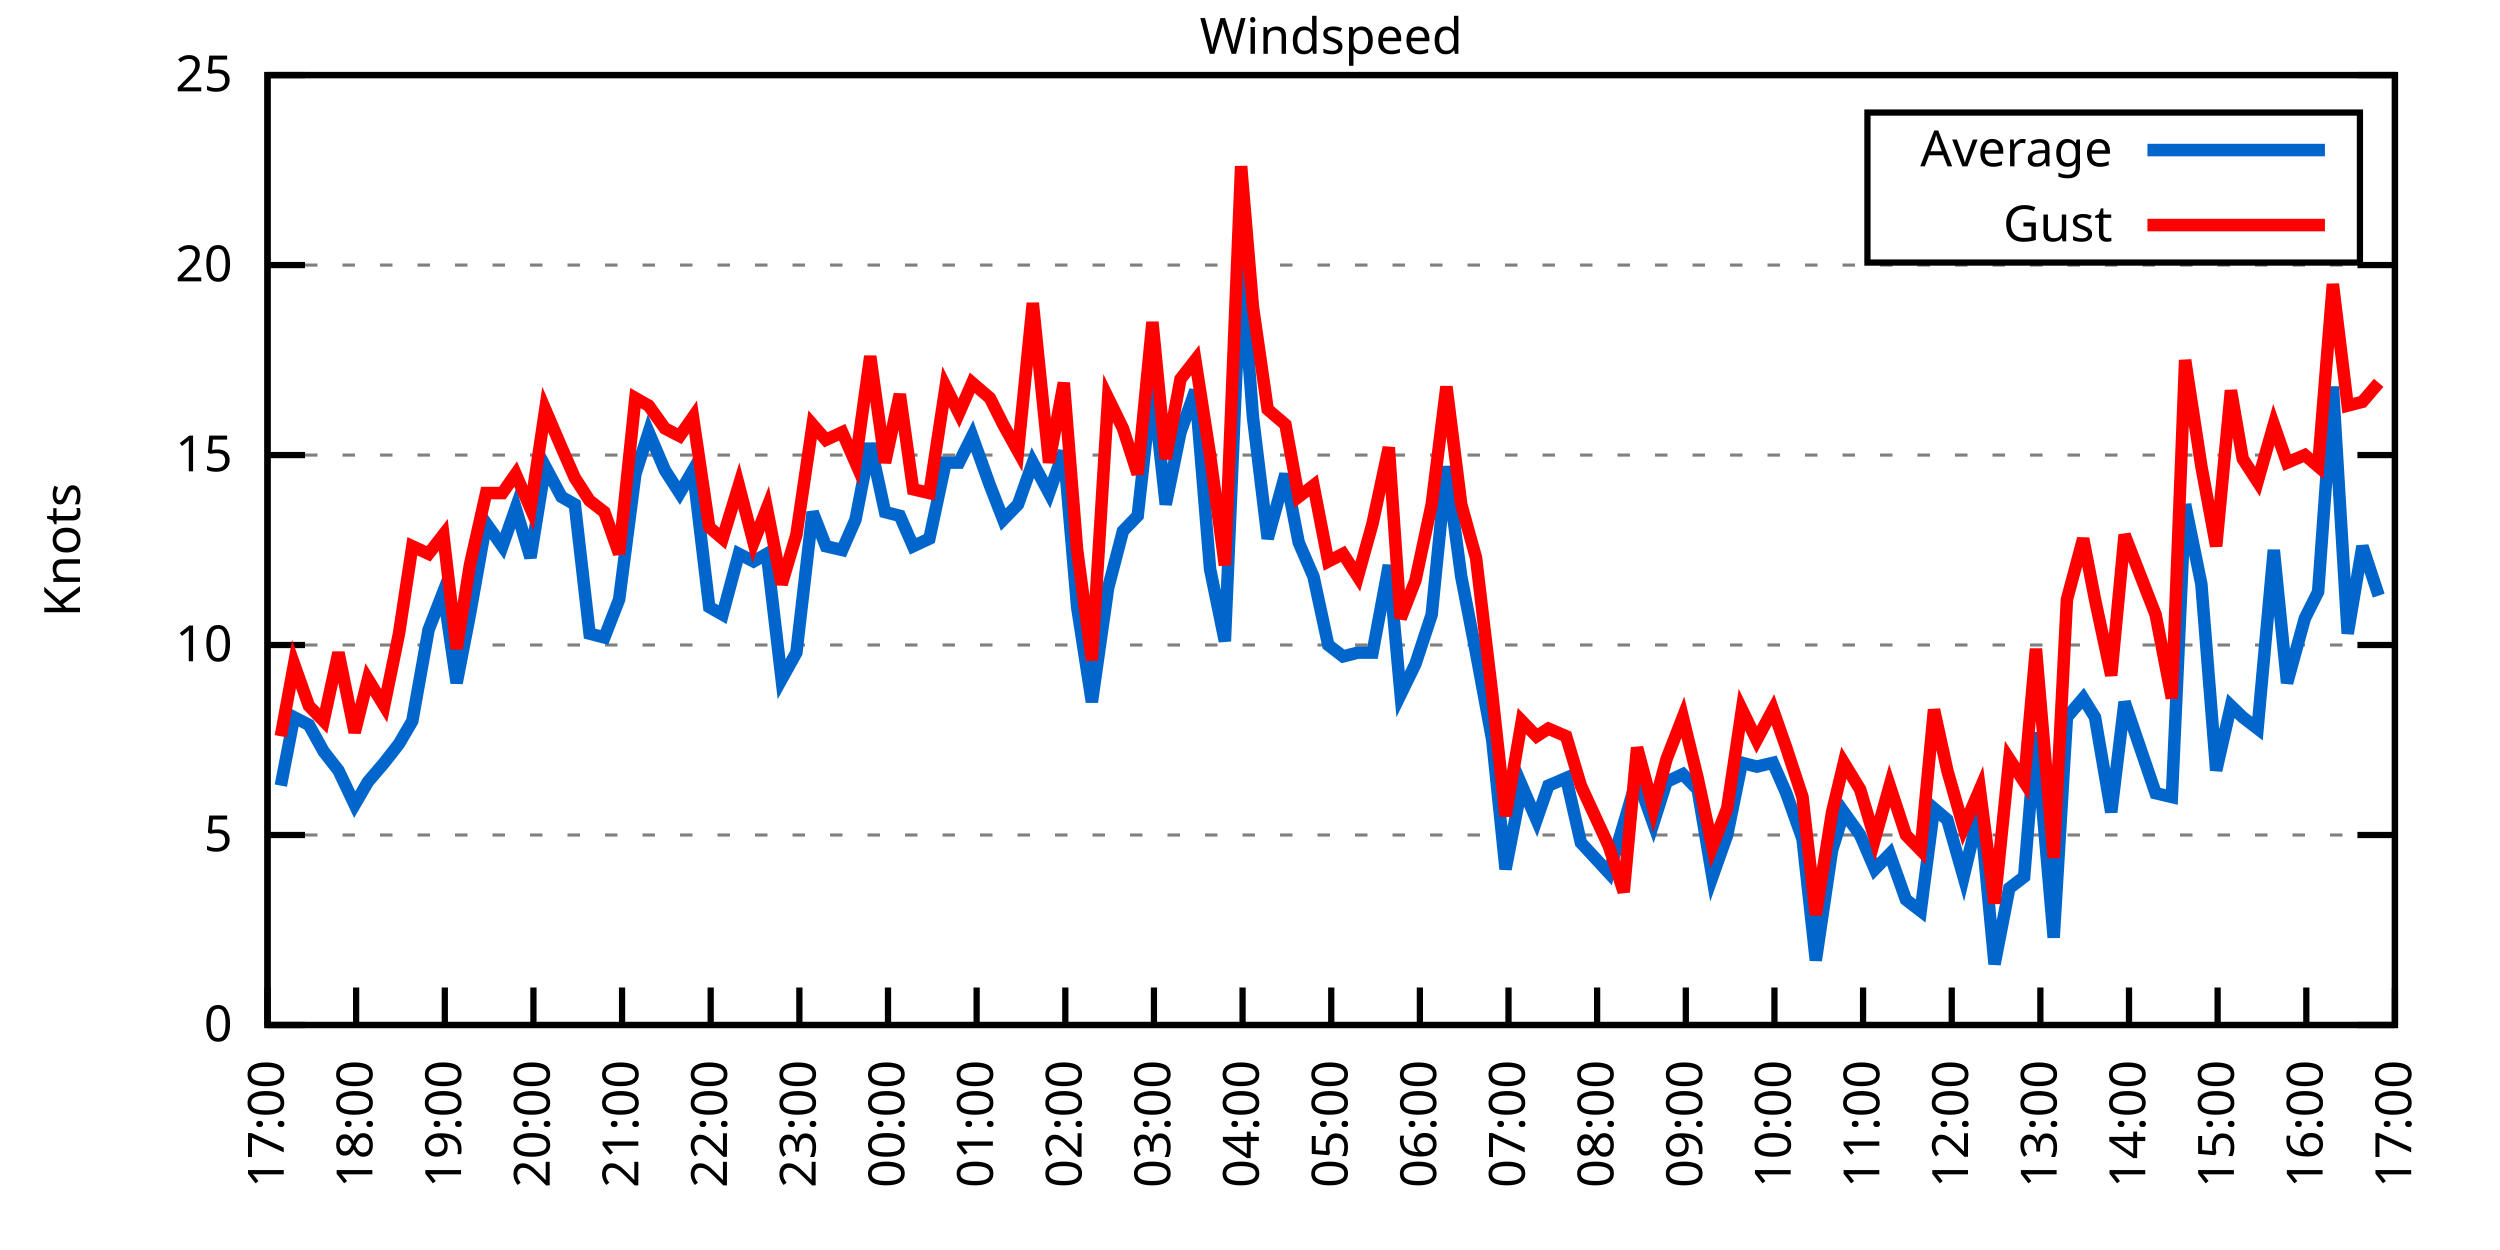
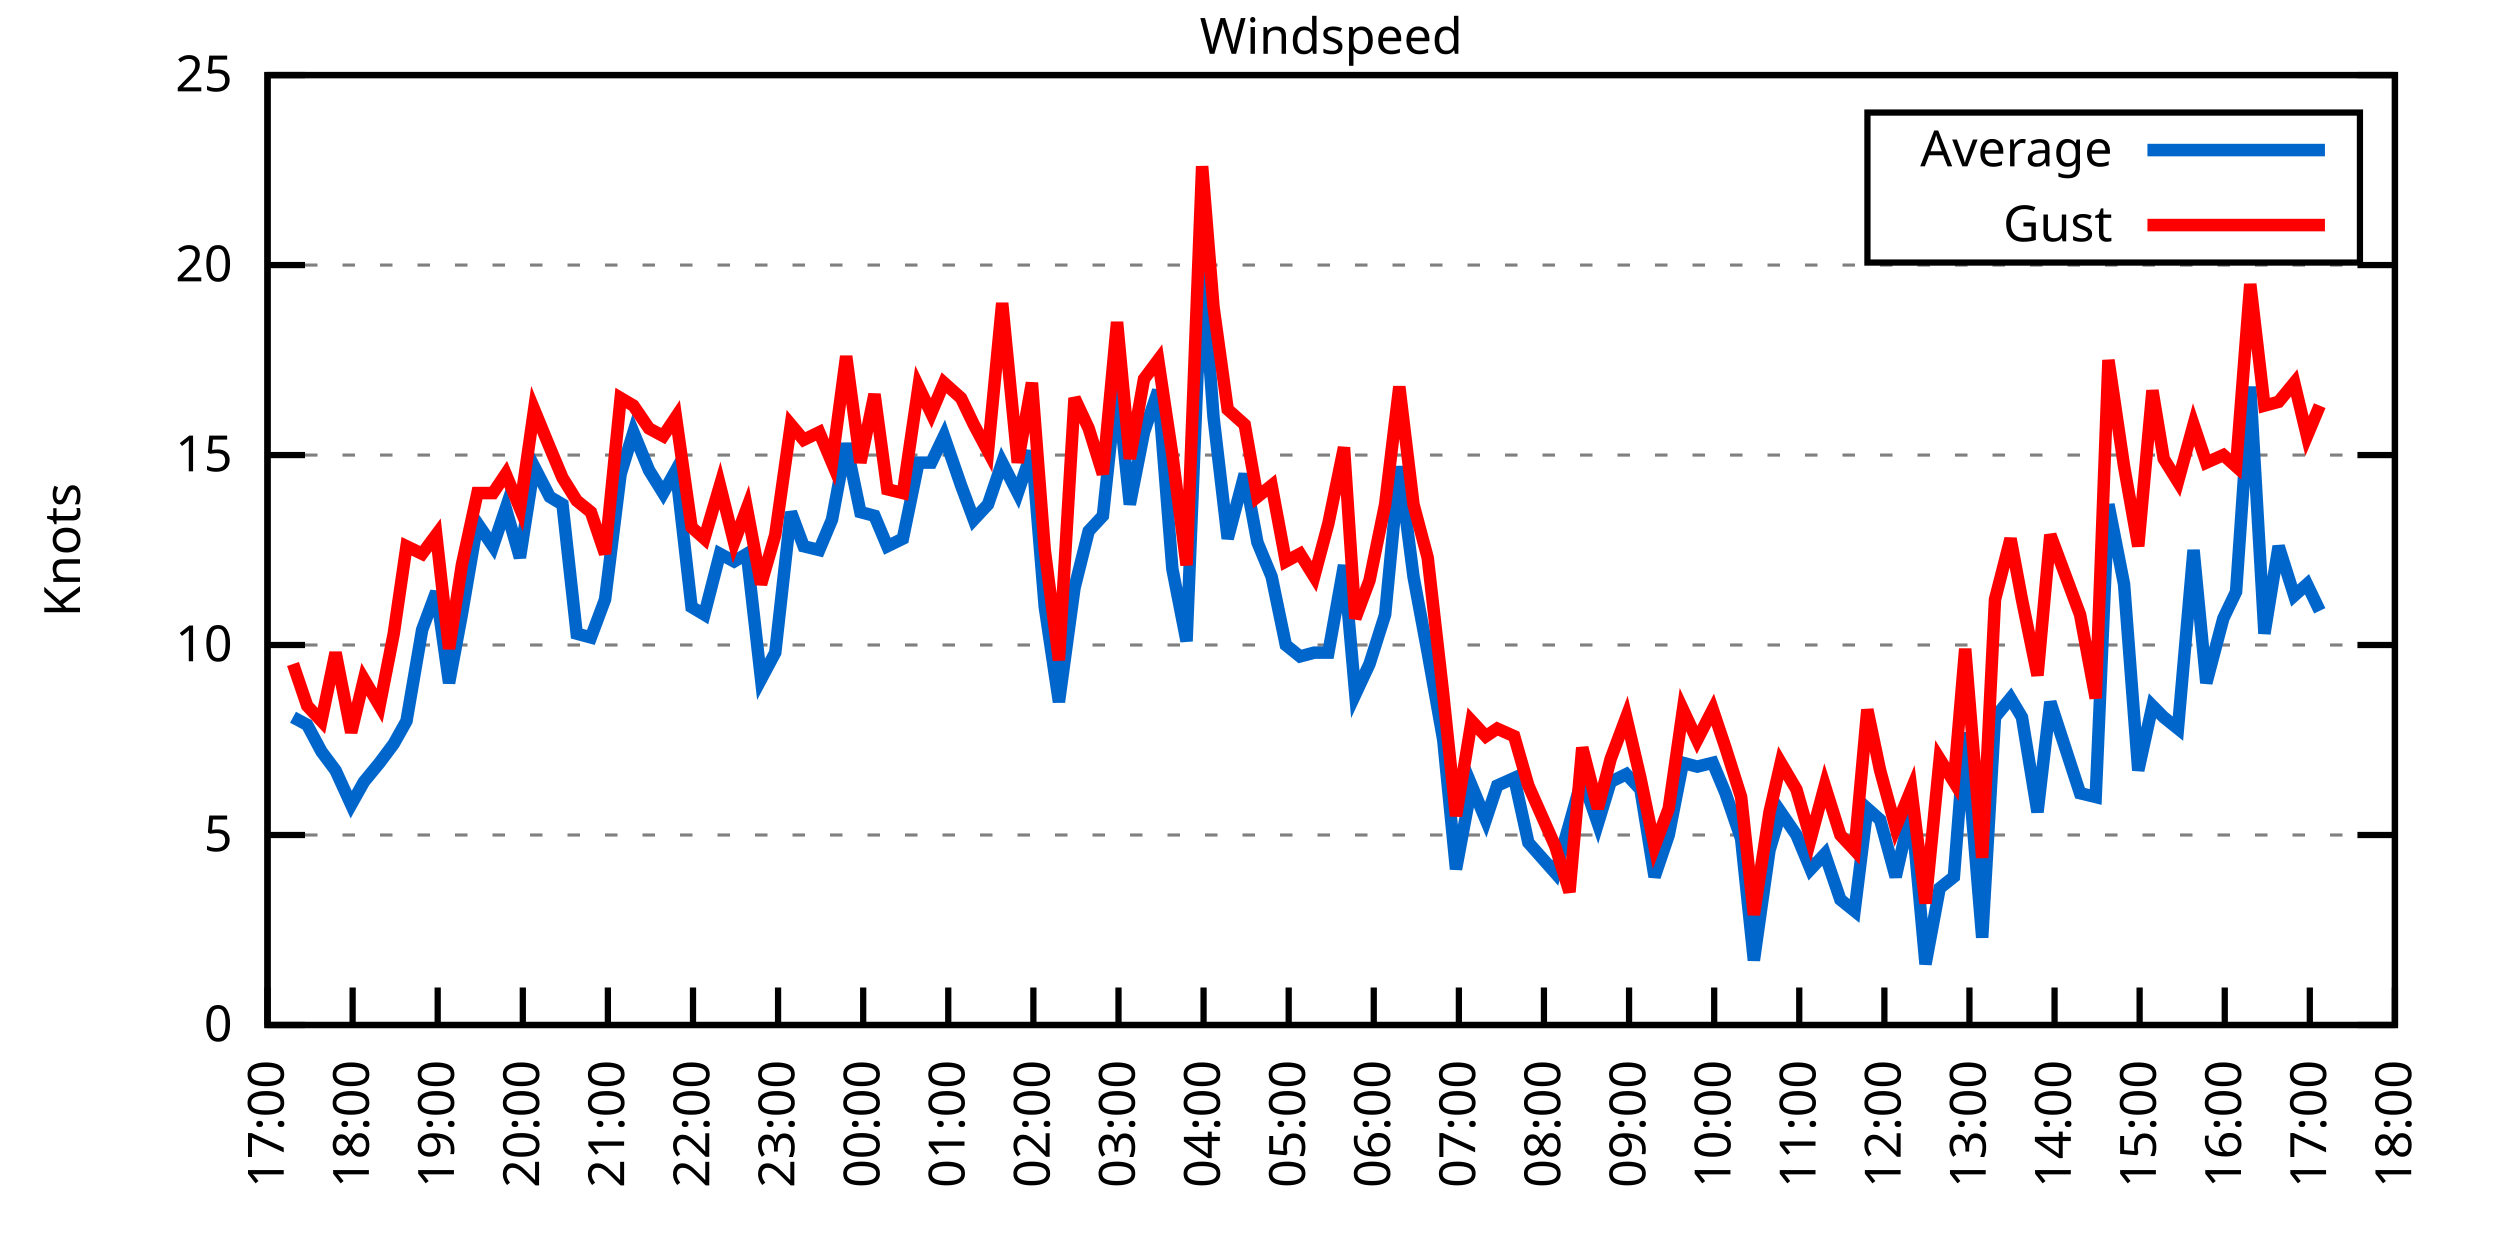
<svg xmlns="http://www.w3.org/2000/svg" xmlns:xlink="http://www.w3.org/1999/xlink" width="400" height="200" viewBox="0 0 400 200">
  <g id="gnuplot_canvas">
    <rect x="0" y="0" width="400" height="200" fill="none" />
    <defs>
      <circle id="gpDot" r="0.5" stroke-width="0.5" stroke="currentColor" />
      <path id="gpPt0" stroke-width="0.333" stroke="currentColor" d="M-1,0 h2 M0,-1 v2" />
      <path id="gpPt1" stroke-width="0.333" stroke="currentColor" d="M-1,-1 L1,1 M1,-1 L-1,1" />
      <path id="gpPt2" stroke-width="0.333" stroke="currentColor" d="M-1,0 L1,0 M0,-1 L0,1 M-1,-1 L1,1 M-1,1 L1,-1" />
      <rect id="gpPt3" stroke-width="0.333" stroke="currentColor" x="-1" y="-1" width="2" height="2" />
      <rect id="gpPt4" stroke-width="0.333" stroke="currentColor" fill="currentColor" x="-1" y="-1" width="2" height="2" />
      <circle id="gpPt5" stroke-width="0.333" stroke="currentColor" cx="0" cy="0" r="1" />
      <use xlink:href="#gpPt5" id="gpPt6" fill="currentColor" stroke="none" />
      <path id="gpPt7" stroke-width="0.333" stroke="currentColor" d="M0,-1.33 L-1.33,0.67 L1.33,0.67 z" />
      <use xlink:href="#gpPt7" id="gpPt8" fill="currentColor" stroke="none" />
      <use xlink:href="#gpPt7" id="gpPt9" stroke="currentColor" transform="rotate(180)" />
      <use xlink:href="#gpPt9" id="gpPt10" fill="currentColor" stroke="none" />
      <use xlink:href="#gpPt3" id="gpPt11" stroke="currentColor" transform="rotate(45)" />
      <use xlink:href="#gpPt11" id="gpPt12" fill="currentColor" stroke="none" />
      <path id="gpPt13" stroke-width="0.333" stroke="currentColor" d="M0,1.330 L1.265,0.411 L0.782,-1.067 L-0.782,-1.076 L-1.265,0.411 z" />
      <use xlink:href="#gpPt13" id="gpPt14" fill="currentColor" stroke="none" />
      <filter id="textbox" filterUnits="objectBoundingBox" x="0" y="0" height="1" width="1">
        <feFlood flood-color="white" flood-opacity="1" result="bgnd" />
        <feComposite in="SourceGraphic" in2="bgnd" operator="atop" />
      </filter>
      <filter id="greybox" filterUnits="objectBoundingBox" x="0" y="0" height="1" width="1">
        <feFlood flood-color="lightgrey" flood-opacity="1" result="grey" />
        <feComposite in="SourceGraphic" in2="grey" operator="atop" />
      </filter>
    </defs>
    <g fill="none" color="white" stroke="currentColor" stroke-width="1.00" stroke-linecap="butt" stroke-linejoin="miter">
</g>
    <g fill="none" color="black" stroke="currentColor" stroke-width="1.00" stroke-linecap="butt" stroke-linejoin="miter">
      <g stroke="none" shape-rendering="crispEdges">
        <polygon fill="rgb(255, 255, 255)" points="42.80,164.00 383.18,164.00 383.18,12.02 42.80,12.02 " />
      </g>
    </g>
    <g fill="none" color="black" stroke="currentColor" stroke-width="1.00" stroke-linecap="butt" stroke-linejoin="miter">
</g>
    <g fill="none" color="black" stroke="black" stroke-width="0.50" stroke-linecap="butt" stroke-linejoin="miter">
</g>
    <g fill="none" color="gray" stroke="currentColor" stroke-width="0.50" stroke-linecap="butt" stroke-linejoin="miter">
      <path stroke="gray" stroke-dasharray="2,4" class="gridline" d="M42.80,164.00 L383.19,164.00  " />
    </g>
    <g fill="none" color="gray" stroke="gray" stroke-width="1.00" stroke-linecap="butt" stroke-linejoin="miter">
</g>
    <g fill="none" color="black" stroke="currentColor" stroke-width="1.00" stroke-linecap="butt" stroke-linejoin="miter">
      <path stroke="black" d="M42.80,164.00 L48.80,164.00 M383.19,164.00 L377.19,164.00  " />
      <g transform="translate(37.20,166.60)" stroke="none" fill="black" font-family="Sans" font-size="8.00" text-anchor="end">
        <text>
          <tspan font-family="Sans"> 0</tspan>
        </text>
      </g>
    </g>
    <g fill="none" color="black" stroke="currentColor" stroke-width="1.00" stroke-linecap="butt" stroke-linejoin="miter">
</g>
    <g fill="none" color="black" stroke="black" stroke-width="0.50" stroke-linecap="butt" stroke-linejoin="miter">
</g>
    <g fill="none" color="gray" stroke="currentColor" stroke-width="0.50" stroke-linecap="butt" stroke-linejoin="miter">
      <path stroke="gray" stroke-dasharray="2,4" class="gridline" d="M42.80,133.60 L383.19,133.60  " />
    </g>
    <g fill="none" color="gray" stroke="gray" stroke-width="1.00" stroke-linecap="butt" stroke-linejoin="miter">
</g>
    <g fill="none" color="black" stroke="currentColor" stroke-width="1.00" stroke-linecap="butt" stroke-linejoin="miter">
      <path stroke="black" d="M42.80,133.60 L48.80,133.60 M383.19,133.60 L377.19,133.60  " />
      <g transform="translate(37.20,136.20)" stroke="none" fill="black" font-family="Sans" font-size="8.00" text-anchor="end">
        <text>
          <tspan font-family="Sans"> 5</tspan>
        </text>
      </g>
    </g>
    <g fill="none" color="black" stroke="currentColor" stroke-width="1.00" stroke-linecap="butt" stroke-linejoin="miter">
</g>
    <g fill="none" color="black" stroke="black" stroke-width="0.50" stroke-linecap="butt" stroke-linejoin="miter">
</g>
    <g fill="none" color="gray" stroke="currentColor" stroke-width="0.50" stroke-linecap="butt" stroke-linejoin="miter">
      <path stroke="gray" stroke-dasharray="2,4" class="gridline" d="M42.80,103.20 L383.19,103.20  " />
    </g>
    <g fill="none" color="gray" stroke="gray" stroke-width="1.00" stroke-linecap="butt" stroke-linejoin="miter">
</g>
    <g fill="none" color="black" stroke="currentColor" stroke-width="1.00" stroke-linecap="butt" stroke-linejoin="miter">
      <path stroke="black" d="M42.80,103.20 L48.80,103.20 M383.19,103.20 L377.19,103.20  " />
      <g transform="translate(37.20,105.80)" stroke="none" fill="black" font-family="Sans" font-size="8.00" text-anchor="end">
        <text>
          <tspan font-family="Sans"> 10</tspan>
        </text>
      </g>
    </g>
    <g fill="none" color="black" stroke="currentColor" stroke-width="1.00" stroke-linecap="butt" stroke-linejoin="miter">
</g>
    <g fill="none" color="black" stroke="black" stroke-width="0.50" stroke-linecap="butt" stroke-linejoin="miter">
</g>
    <g fill="none" color="gray" stroke="currentColor" stroke-width="0.50" stroke-linecap="butt" stroke-linejoin="miter">
      <path stroke="gray" stroke-dasharray="2,4" class="gridline" d="M42.80,72.81 L383.19,72.81  " />
    </g>
    <g fill="none" color="gray" stroke="gray" stroke-width="1.00" stroke-linecap="butt" stroke-linejoin="miter">
</g>
    <g fill="none" color="black" stroke="currentColor" stroke-width="1.00" stroke-linecap="butt" stroke-linejoin="miter">
      <path stroke="black" d="M42.80,72.81 L48.80,72.81 M383.19,72.81 L377.19,72.81  " />
      <g transform="translate(37.20,75.41)" stroke="none" fill="black" font-family="Sans" font-size="8.00" text-anchor="end">
        <text>
          <tspan font-family="Sans"> 15</tspan>
        </text>
      </g>
    </g>
    <g fill="none" color="black" stroke="currentColor" stroke-width="1.00" stroke-linecap="butt" stroke-linejoin="miter">
</g>
    <g fill="none" color="black" stroke="black" stroke-width="0.50" stroke-linecap="butt" stroke-linejoin="miter">
</g>
    <g fill="none" color="gray" stroke="currentColor" stroke-width="0.50" stroke-linecap="butt" stroke-linejoin="miter">
      <path stroke="gray" stroke-dasharray="2,4" class="gridline" d="M42.80,42.41 L383.19,42.41  " />
    </g>
    <g fill="none" color="gray" stroke="gray" stroke-width="1.00" stroke-linecap="butt" stroke-linejoin="miter">
</g>
    <g fill="none" color="black" stroke="currentColor" stroke-width="1.00" stroke-linecap="butt" stroke-linejoin="miter">
      <path stroke="black" d="M42.80,42.41 L48.80,42.41 M383.19,42.41 L377.19,42.41  " />
      <g transform="translate(37.20,45.01)" stroke="none" fill="black" font-family="Sans" font-size="8.00" text-anchor="end">
        <text>
          <tspan font-family="Sans"> 20</tspan>
        </text>
      </g>
    </g>
    <g fill="none" color="black" stroke="currentColor" stroke-width="1.00" stroke-linecap="butt" stroke-linejoin="miter">
</g>
    <g fill="none" color="black" stroke="black" stroke-width="0.50" stroke-linecap="butt" stroke-linejoin="miter">
</g>
    <g fill="none" color="gray" stroke="currentColor" stroke-width="0.50" stroke-linecap="butt" stroke-linejoin="miter">
      <path stroke="gray" stroke-dasharray="2,4" class="gridline" d="M42.80,12.01 L383.19,12.01  " />
    </g>
    <g fill="none" color="gray" stroke="gray" stroke-width="1.00" stroke-linecap="butt" stroke-linejoin="miter">
</g>
    <g fill="none" color="black" stroke="currentColor" stroke-width="1.00" stroke-linecap="butt" stroke-linejoin="miter">
      <path stroke="black" d="M42.80,12.01 L48.80,12.01 M383.19,12.01 L377.19,12.01  " />
      <g transform="translate(37.20,14.61)" stroke="none" fill="black" font-family="Sans" font-size="8.00" text-anchor="end">
        <text>
          <tspan font-family="Sans"> 25</tspan>
        </text>
      </g>
    </g>
    <g fill="none" color="black" stroke="currentColor" stroke-width="1.00" stroke-linecap="butt" stroke-linejoin="miter">
      <path stroke="black" d="M42.80,164.00 L42.80,158.00  " />
      <g transform="translate(45.40,169.60) rotate(270.00)" stroke="none" fill="black" font-family="Sans" font-size="8.00" text-anchor="end">
        <text>
          <tspan font-family="Sans">17:00</tspan>
        </text>
      </g>
    </g>
    <g fill="none" color="black" stroke="currentColor" stroke-width="1.00" stroke-linecap="butt" stroke-linejoin="miter">
-       <path stroke="black" d="M56.98,164.00 L56.98,158.00  " />
-       <g transform="translate(59.58,169.60) rotate(270.00)" stroke="none" fill="black" font-family="Sans" font-size="8.00" text-anchor="end">
+       <path stroke="black" d="M56.42,164.00 L56.42,158.00  " />
+       <g transform="translate(59.02,169.60) rotate(270.00)" stroke="none" fill="black" font-family="Sans" font-size="8.00" text-anchor="end">
        <text>
          <tspan font-family="Sans">18:00</tspan>
        </text>
      </g>
    </g>
    <g fill="none" color="black" stroke="currentColor" stroke-width="1.00" stroke-linecap="butt" stroke-linejoin="miter">
-       <path stroke="black" d="M71.17,164.00 L71.17,158.00  " />
-       <g transform="translate(73.77,169.60) rotate(270.00)" stroke="none" fill="black" font-family="Sans" font-size="8.00" text-anchor="end">
+       <path stroke="black" d="M70.03,164.00 L70.03,158.00  " />
+       <g transform="translate(72.63,169.60) rotate(270.00)" stroke="none" fill="black" font-family="Sans" font-size="8.00" text-anchor="end">
        <text>
          <tspan font-family="Sans">19:00</tspan>
        </text>
      </g>
    </g>
    <g fill="none" color="black" stroke="currentColor" stroke-width="1.00" stroke-linecap="butt" stroke-linejoin="miter">
-       <path stroke="black" d="M85.35,164.00 L85.35,158.00  " />
-       <g transform="translate(87.95,169.60) rotate(270.00)" stroke="none" fill="black" font-family="Sans" font-size="8.00" text-anchor="end">
+       <path stroke="black" d="M83.65,164.00 L83.65,158.00  " />
+       <g transform="translate(86.25,169.60) rotate(270.00)" stroke="none" fill="black" font-family="Sans" font-size="8.00" text-anchor="end">
        <text>
          <tspan font-family="Sans">20:00</tspan>
        </text>
      </g>
    </g>
    <g fill="none" color="black" stroke="currentColor" stroke-width="1.00" stroke-linecap="butt" stroke-linejoin="miter">
-       <path stroke="black" d="M99.53,164.00 L99.53,158.00  " />
-       <g transform="translate(102.13,169.60) rotate(270.00)" stroke="none" fill="black" font-family="Sans" font-size="8.00" text-anchor="end">
+       <path stroke="black" d="M97.26,164.00 L97.26,158.00  " />
+       <g transform="translate(99.86,169.60) rotate(270.00)" stroke="none" fill="black" font-family="Sans" font-size="8.00" text-anchor="end">
        <text>
          <tspan font-family="Sans">21:00</tspan>
        </text>
      </g>
    </g>
    <g fill="none" color="black" stroke="currentColor" stroke-width="1.00" stroke-linecap="butt" stroke-linejoin="miter">
-       <path stroke="black" d="M113.71,164.00 L113.71,158.00  " />
-       <g transform="translate(116.31,169.60) rotate(270.00)" stroke="none" fill="black" font-family="Sans" font-size="8.00" text-anchor="end">
+       <path stroke="black" d="M110.88,164.00 L110.88,158.00  " />
+       <g transform="translate(113.48,169.60) rotate(270.00)" stroke="none" fill="black" font-family="Sans" font-size="8.00" text-anchor="end">
        <text>
          <tspan font-family="Sans">22:00</tspan>
        </text>
      </g>
    </g>
    <g fill="none" color="black" stroke="currentColor" stroke-width="1.00" stroke-linecap="butt" stroke-linejoin="miter">
-       <path stroke="black" d="M127.90,164.00 L127.90,158.00  " />
-       <g transform="translate(130.50,169.60) rotate(270.00)" stroke="none" fill="black" font-family="Sans" font-size="8.00" text-anchor="end">
+       <path stroke="black" d="M124.49,164.00 L124.49,158.00  " />
+       <g transform="translate(127.09,169.60) rotate(270.00)" stroke="none" fill="black" font-family="Sans" font-size="8.00" text-anchor="end">
        <text>
          <tspan font-family="Sans">23:00</tspan>
        </text>
      </g>
    </g>
    <g fill="none" color="black" stroke="currentColor" stroke-width="1.00" stroke-linecap="butt" stroke-linejoin="miter">
-       <path stroke="black" d="M142.08,164.00 L142.08,158.00  " />
-       <g transform="translate(144.68,169.60) rotate(270.00)" stroke="none" fill="black" font-family="Sans" font-size="8.00" text-anchor="end">
+       <path stroke="black" d="M138.11,164.00 L138.11,158.00  " />
+       <g transform="translate(140.71,169.60) rotate(270.00)" stroke="none" fill="black" font-family="Sans" font-size="8.00" text-anchor="end">
        <text>
          <tspan font-family="Sans">00:00</tspan>
        </text>
      </g>
    </g>
    <g fill="none" color="black" stroke="currentColor" stroke-width="1.00" stroke-linecap="butt" stroke-linejoin="miter">
-       <path stroke="black" d="M156.26,164.00 L156.26,158.00  " />
-       <g transform="translate(158.86,169.60) rotate(270.00)" stroke="none" fill="black" font-family="Sans" font-size="8.00" text-anchor="end">
+       <path stroke="black" d="M151.72,164.00 L151.72,158.00  " />
+       <g transform="translate(154.32,169.60) rotate(270.00)" stroke="none" fill="black" font-family="Sans" font-size="8.00" text-anchor="end">
        <text>
          <tspan font-family="Sans">01:00</tspan>
        </text>
      </g>
    </g>
    <g fill="none" color="black" stroke="currentColor" stroke-width="1.00" stroke-linecap="butt" stroke-linejoin="miter">
-       <path stroke="black" d="M170.45,164.00 L170.45,158.00  " />
-       <g transform="translate(173.05,169.60) rotate(270.00)" stroke="none" fill="black" font-family="Sans" font-size="8.00" text-anchor="end">
+       <path stroke="black" d="M165.34,164.00 L165.34,158.00  " />
+       <g transform="translate(167.94,169.60) rotate(270.00)" stroke="none" fill="black" font-family="Sans" font-size="8.00" text-anchor="end">
        <text>
          <tspan font-family="Sans">02:00</tspan>
        </text>
      </g>
    </g>
    <g fill="none" color="black" stroke="currentColor" stroke-width="1.00" stroke-linecap="butt" stroke-linejoin="miter">
-       <path stroke="black" d="M184.63,164.00 L184.63,158.00  " />
-       <g transform="translate(187.23,169.60) rotate(270.00)" stroke="none" fill="black" font-family="Sans" font-size="8.00" text-anchor="end">
+       <path stroke="black" d="M178.96,164.00 L178.96,158.00  " />
+       <g transform="translate(181.56,169.60) rotate(270.00)" stroke="none" fill="black" font-family="Sans" font-size="8.00" text-anchor="end">
        <text>
          <tspan font-family="Sans">03:00</tspan>
        </text>
      </g>
    </g>
    <g fill="none" color="black" stroke="currentColor" stroke-width="1.00" stroke-linecap="butt" stroke-linejoin="miter">
-       <path stroke="black" d="M198.81,164.00 L198.81,158.00  " />
-       <g transform="translate(201.41,169.60) rotate(270.00)" stroke="none" fill="black" font-family="Sans" font-size="8.00" text-anchor="end">
+       <path stroke="black" d="M192.57,164.00 L192.57,158.00  " />
+       <g transform="translate(195.17,169.60) rotate(270.00)" stroke="none" fill="black" font-family="Sans" font-size="8.00" text-anchor="end">
        <text>
          <tspan font-family="Sans">04:00</tspan>
        </text>
      </g>
    </g>
    <g fill="none" color="black" stroke="currentColor" stroke-width="1.00" stroke-linecap="butt" stroke-linejoin="miter">
-       <path stroke="black" d="M213.00,164.00 L213.00,158.00  " />
-       <g transform="translate(215.60,169.60) rotate(270.00)" stroke="none" fill="black" font-family="Sans" font-size="8.00" text-anchor="end">
+       <path stroke="black" d="M206.19,164.00 L206.19,158.00  " />
+       <g transform="translate(208.79,169.60) rotate(270.00)" stroke="none" fill="black" font-family="Sans" font-size="8.00" text-anchor="end">
        <text>
          <tspan font-family="Sans">05:00</tspan>
        </text>
      </g>
    </g>
    <g fill="none" color="black" stroke="currentColor" stroke-width="1.00" stroke-linecap="butt" stroke-linejoin="miter">
-       <path stroke="black" d="M227.18,164.00 L227.18,158.00  " />
-       <g transform="translate(229.78,169.60) rotate(270.00)" stroke="none" fill="black" font-family="Sans" font-size="8.00" text-anchor="end">
+       <path stroke="black" d="M219.80,164.00 L219.80,158.00  " />
+       <g transform="translate(222.40,169.60) rotate(270.00)" stroke="none" fill="black" font-family="Sans" font-size="8.00" text-anchor="end">
        <text>
          <tspan font-family="Sans">06:00</tspan>
        </text>
      </g>
    </g>
    <g fill="none" color="black" stroke="currentColor" stroke-width="1.00" stroke-linecap="butt" stroke-linejoin="miter">
-       <path stroke="black" d="M241.36,164.00 L241.36,158.00  " />
-       <g transform="translate(243.96,169.60) rotate(270.00)" stroke="none" fill="black" font-family="Sans" font-size="8.00" text-anchor="end">
+       <path stroke="black" d="M233.42,164.00 L233.42,158.00  " />
+       <g transform="translate(236.02,169.60) rotate(270.00)" stroke="none" fill="black" font-family="Sans" font-size="8.00" text-anchor="end">
        <text>
          <tspan font-family="Sans">07:00</tspan>
        </text>
      </g>
    </g>
    <g fill="none" color="black" stroke="currentColor" stroke-width="1.00" stroke-linecap="butt" stroke-linejoin="miter">
-       <path stroke="black" d="M255.54,164.00 L255.54,158.00  " />
-       <g transform="translate(258.14,169.60) rotate(270.00)" stroke="none" fill="black" font-family="Sans" font-size="8.00" text-anchor="end">
+       <path stroke="black" d="M247.03,164.00 L247.03,158.00  " />
+       <g transform="translate(249.63,169.60) rotate(270.00)" stroke="none" fill="black" font-family="Sans" font-size="8.00" text-anchor="end">
        <text>
          <tspan font-family="Sans">08:00</tspan>
        </text>
      </g>
    </g>
    <g fill="none" color="black" stroke="currentColor" stroke-width="1.00" stroke-linecap="butt" stroke-linejoin="miter">
-       <path stroke="black" d="M269.73,164.00 L269.73,158.00  " />
-       <g transform="translate(272.33,169.60) rotate(270.00)" stroke="none" fill="black" font-family="Sans" font-size="8.00" text-anchor="end">
+       <path stroke="black" d="M260.65,164.00 L260.65,158.00  " />
+       <g transform="translate(263.25,169.60) rotate(270.00)" stroke="none" fill="black" font-family="Sans" font-size="8.00" text-anchor="end">
        <text>
          <tspan font-family="Sans">09:00</tspan>
        </text>
      </g>
    </g>
    <g fill="none" color="black" stroke="currentColor" stroke-width="1.00" stroke-linecap="butt" stroke-linejoin="miter">
-       <path stroke="black" d="M283.91,164.00 L283.91,158.00  " />
-       <g transform="translate(286.51,169.60) rotate(270.00)" stroke="none" fill="black" font-family="Sans" font-size="8.00" text-anchor="end">
+       <path stroke="black" d="M274.27,164.00 L274.27,158.00  " />
+       <g transform="translate(276.87,169.60) rotate(270.00)" stroke="none" fill="black" font-family="Sans" font-size="8.00" text-anchor="end">
        <text>
          <tspan font-family="Sans">10:00</tspan>
        </text>
      </g>
    </g>
    <g fill="none" color="black" stroke="currentColor" stroke-width="1.00" stroke-linecap="butt" stroke-linejoin="miter">
-       <path stroke="black" d="M298.09,164.00 L298.09,158.00  " />
-       <g transform="translate(300.69,169.60) rotate(270.00)" stroke="none" fill="black" font-family="Sans" font-size="8.00" text-anchor="end">
+       <path stroke="black" d="M287.88,164.00 L287.88,158.00  " />
+       <g transform="translate(290.48,169.60) rotate(270.00)" stroke="none" fill="black" font-family="Sans" font-size="8.00" text-anchor="end">
        <text>
          <tspan font-family="Sans">11:00</tspan>
        </text>
      </g>
    </g>
    <g fill="none" color="black" stroke="currentColor" stroke-width="1.00" stroke-linecap="butt" stroke-linejoin="miter">
-       <path stroke="black" d="M312.28,164.00 L312.28,158.00  " />
-       <g transform="translate(314.88,169.60) rotate(270.00)" stroke="none" fill="black" font-family="Sans" font-size="8.00" text-anchor="end">
+       <path stroke="black" d="M301.50,164.00 L301.50,158.00  " />
+       <g transform="translate(304.10,169.60) rotate(270.00)" stroke="none" fill="black" font-family="Sans" font-size="8.00" text-anchor="end">
        <text>
          <tspan font-family="Sans">12:00</tspan>
        </text>
      </g>
    </g>
    <g fill="none" color="black" stroke="currentColor" stroke-width="1.00" stroke-linecap="butt" stroke-linejoin="miter">
-       <path stroke="black" d="M326.46,164.00 L326.46,158.00  " />
-       <g transform="translate(329.06,169.60) rotate(270.00)" stroke="none" fill="black" font-family="Sans" font-size="8.00" text-anchor="end">
+       <path stroke="black" d="M315.11,164.00 L315.11,158.00  " />
+       <g transform="translate(317.71,169.60) rotate(270.00)" stroke="none" fill="black" font-family="Sans" font-size="8.00" text-anchor="end">
        <text>
          <tspan font-family="Sans">13:00</tspan>
        </text>
      </g>
    </g>
    <g fill="none" color="black" stroke="currentColor" stroke-width="1.00" stroke-linecap="butt" stroke-linejoin="miter">
-       <path stroke="black" d="M340.64,164.00 L340.64,158.00  " />
-       <g transform="translate(343.24,169.60) rotate(270.00)" stroke="none" fill="black" font-family="Sans" font-size="8.00" text-anchor="end">
+       <path stroke="black" d="M328.73,164.00 L328.73,158.00  " />
+       <g transform="translate(331.33,169.60) rotate(270.00)" stroke="none" fill="black" font-family="Sans" font-size="8.00" text-anchor="end">
        <text>
          <tspan font-family="Sans">14:00</tspan>
        </text>
      </g>
    </g>
    <g fill="none" color="black" stroke="currentColor" stroke-width="1.00" stroke-linecap="butt" stroke-linejoin="miter">
-       <path stroke="black" d="M354.82,164.00 L354.82,158.00  " />
-       <g transform="translate(357.42,169.60) rotate(270.00)" stroke="none" fill="black" font-family="Sans" font-size="8.00" text-anchor="end">
+       <path stroke="black" d="M342.34,164.00 L342.34,158.00  " />
+       <g transform="translate(344.94,169.60) rotate(270.00)" stroke="none" fill="black" font-family="Sans" font-size="8.00" text-anchor="end">
        <text>
          <tspan font-family="Sans">15:00</tspan>
        </text>
      </g>
    </g>
    <g fill="none" color="black" stroke="currentColor" stroke-width="1.00" stroke-linecap="butt" stroke-linejoin="miter">
-       <path stroke="black" d="M369.01,164.00 L369.01,158.00  " />
-       <g transform="translate(371.61,169.60) rotate(270.00)" stroke="none" fill="black" font-family="Sans" font-size="8.00" text-anchor="end">
+       <path stroke="black" d="M355.96,164.00 L355.96,158.00  " />
+       <g transform="translate(358.56,169.60) rotate(270.00)" stroke="none" fill="black" font-family="Sans" font-size="8.00" text-anchor="end">
        <text>
          <tspan font-family="Sans">16:00</tspan>
+         </text>
+       </g>
+     </g>
+     <g fill="none" color="black" stroke="currentColor" stroke-width="1.00" stroke-linecap="butt" stroke-linejoin="miter">
+       <path stroke="black" d="M369.57,164.00 L369.57,158.00  " />
+       <g transform="translate(372.17,169.60) rotate(270.00)" stroke="none" fill="black" font-family="Sans" font-size="8.00" text-anchor="end">
+         <text>
+           <tspan font-family="Sans">17:00</tspan>
        </text>
      </g>
    </g>
    <g fill="none" color="black" stroke="currentColor" stroke-width="1.00" stroke-linecap="butt" stroke-linejoin="miter">
      <path stroke="black" d="M383.19,164.00 L383.19,158.00  " />
      <g transform="translate(385.79,169.60) rotate(270.00)" stroke="none" fill="black" font-family="Sans" font-size="8.00" text-anchor="end">
        <text>
-           <tspan font-family="Sans">17:00</tspan>
+           <tspan font-family="Sans">18:00</tspan>
        </text>
      </g>
    </g>
    <g fill="none" color="black" stroke="currentColor" stroke-width="1.00" stroke-linecap="butt" stroke-linejoin="miter">
</g>
    <g fill="none" color="black" stroke="currentColor" stroke-width="1.00" stroke-linecap="butt" stroke-linejoin="miter">
      <path stroke="black" d="M42.80,12.01 L42.80,164.00 L383.19,164.00 L383.19,12.01 L42.80,12.01 Z  " />
    </g>
    <g fill="none" color="black" stroke="currentColor" stroke-width="1.00" stroke-linecap="butt" stroke-linejoin="miter">
</g>
    <g fill="none" color="black" stroke="currentColor" stroke-width="1.00" stroke-linecap="butt" stroke-linejoin="miter">
      <path stroke="black" d="M298.79,42.01 L298.79,18.01 L377.59,18.01 L377.59,42.01 L298.79,42.01 Z  " />
    </g>
    <g id="Windspeed_plot_1">
      <g fill="none" color="white" stroke="black" stroke-width="2.00" stroke-linecap="butt" stroke-linejoin="miter">
</g>
      <g fill="none" color="black" stroke="currentColor" stroke-width="2.00" stroke-linecap="butt" stroke-linejoin="miter">
        <g transform="translate(337.99,26.61)" stroke="none" fill="black" font-family="Sans" font-size="8.00" text-anchor="end">
          <text>
            <tspan font-family="Sans">Average</tspan>
          </text>
        </g>
      </g>
      <g fill="none" color="black" stroke="currentColor" stroke-width="2.00" stroke-linecap="butt" stroke-linejoin="miter">
-         <path stroke="rgb(  0, 102, 204)" d="M343.59,24.01 L371.99,24.01 M44.93,125.70 L47.05,114.76 L49.42,115.97 L51.78,120.23 L54.15,123.27 L56.75,128.74   L58.87,125.09 L61.47,122.05 L63.84,119.01 L65.97,115.36 L68.57,100.77 L70.93,94.69 L73.06,109.28 L75.18,98.34   L77.78,83.75 L80.38,87.40 L82.51,81.32 L84.88,89.22 L87.24,74.63 L89.84,79.49 L91.97,80.71 L94.33,101.38   L96.70,101.99 L99.06,95.91 L101.66,75.85 L103.79,69.16 L106.39,75.24 L108.75,78.89 L110.88,75.24 L113.48,97.12   L115.61,98.34 L118.21,88.61 L120.57,89.83 L122.70,88.61 L125.06,108.68 L127.42,104.42 L130.02,81.93 L132.15,87.40   L134.75,88.00 L136.88,83.14 L139.24,70.98 L141.61,81.93 L143.97,82.53 L146.10,87.40 L148.70,86.18 L151.30,74.02   L153.43,74.02 L155.55,69.77 L158.39,77.67 L160.52,83.14 L162.88,80.71 L165.25,74.02 L167.85,78.89 L170.21,72.20   L172.34,97.12 L174.70,112.32 L177.30,94.08 L179.67,84.97 L182.03,82.53 L184.39,61.25 L186.52,80.71 L188.88,69.16   L191.25,62.47 L193.61,91.04 L195.98,102.60 L198.58,41.80 L200.47,66.73 L202.83,86.18 L205.67,75.85 L207.79,86.79   L210.16,92.26 L212.52,103.20 L214.89,105.03 L217.25,104.42 L219.61,104.42 L222.21,90.44 L224.10,111.11 L226.47,106.24   L229.07,98.34 L231.43,74.63 L233.80,92.26 L236.16,104.42 L238.76,118.40 L240.89,139.07 L243.49,125.70 L245.85,131.17   L247.74,125.70 L250.58,124.48 L252.94,134.82 L257.43,139.68 L259.80,131.78 L261.93,124.48 L264.53,131.78 L266.65,125.09   L269.25,123.87 L271.62,126.31 L273.98,140.29 L276.35,133.60 L278.71,122.05 L281.07,122.66 L283.67,122.05 L285.80,126.91   L288.40,134.21 L290.53,153.66 L293.13,136.03 L295.02,129.95 L297.62,133.60 L299.98,139.07 L302.35,136.64 L304.95,143.94   L307.31,145.76 L309.44,129.35 L311.57,131.17 L314.17,140.29 L316.77,129.35 L319.13,154.27 L321.49,142.11 L323.86,140.29   L325.75,117.19 L328.59,150.02 L330.71,114.76 L333.31,111.72 L335.20,114.76 L337.80,129.95 L339.93,112.32 L344.90,126.91   L347.50,127.52 L349.62,80.71 L352.22,93.48 L354.59,123.27 L356.95,112.93 L358.84,114.76 L361.21,116.58 L363.81,88.00   L365.93,109.28 L368.77,98.95 L370.90,94.69 L373.26,61.86 L375.63,101.38 L377.99,87.40 L380.59,95.30  " />
+         <path stroke="rgb(  0, 102, 204)" d="M343.59,24.01 L371.99,24.01 M46.88,114.76 L49.15,115.97 L51.42,120.23 L53.69,123.27 L56.19,128.74 L58.23,125.09   L60.73,122.05 L63.00,119.01 L65.04,115.36 L67.54,100.77 L69.80,94.69 L71.85,109.28 L73.89,98.34 L76.39,83.75   L78.88,87.40 L80.92,81.32 L83.19,89.22 L85.46,74.63 L87.96,79.49 L90.00,80.71 L92.27,101.38 L94.54,101.99   L96.81,95.91 L99.30,75.85 L101.35,69.16 L103.84,75.24 L106.11,78.89 L108.15,75.24 L110.65,97.12 L112.69,98.34   L115.19,88.61 L117.46,89.83 L119.50,88.61 L121.77,108.68 L124.04,104.42 L126.54,81.93 L128.58,87.40 L131.07,88.00   L133.12,83.14 L135.39,70.98 L137.66,81.93 L139.92,82.53 L141.97,87.40 L144.46,86.18 L146.96,74.02 L149.00,74.02   L151.04,69.77 L153.77,77.67 L155.81,83.14 L158.08,80.71 L160.35,74.02 L162.84,78.89 L165.11,72.20 L167.16,97.12   L169.43,112.32 L171.92,94.08 L174.19,84.97 L176.46,82.53 L178.73,61.25 L180.77,80.71 L183.04,69.16 L185.31,62.47   L187.58,91.04 L189.85,102.60 L192.34,41.80 L194.16,66.73 L196.43,86.18 L199.15,75.85 L201.19,86.79 L203.46,92.26   L205.73,103.20 L208.00,105.03 L210.27,104.42 L212.54,104.42 L215.04,90.44 L216.85,111.11 L219.12,106.24 L221.62,98.34   L223.89,74.63 L226.16,92.26 L228.43,104.42 L230.92,118.40 L232.96,139.07 L235.46,125.70 L237.73,131.17 L239.55,125.70   L242.27,124.48 L244.54,134.82 L248.85,139.68 L251.12,131.78 L253.16,124.48 L255.66,131.78 L257.70,125.09 L260.20,123.87   L262.47,126.31 L264.73,140.29 L267.00,133.60 L269.27,122.05 L271.54,122.66 L274.04,122.05 L276.08,126.91 L278.58,134.21   L280.62,153.66 L283.12,136.03 L284.93,129.95 L287.43,133.60 L289.70,139.07 L291.97,136.64 L294.46,143.94 L296.73,145.76   L298.77,129.35 L300.82,131.17 L303.31,140.29 L305.81,129.35 L308.08,154.27 L310.35,142.11 L312.62,140.29 L314.43,117.19   L317.15,150.02 L319.20,114.76 L321.69,111.72 L323.51,114.76 L326.00,129.95 L328.05,112.32 L332.81,126.91 L335.31,127.52   L337.35,80.71 L339.85,93.48 L342.12,123.27 L344.39,112.93 L346.20,114.76 L348.47,116.58 L350.97,88.00 L353.01,109.28   L355.73,98.95 L357.77,94.69 L360.04,61.86 L362.31,101.38 L364.58,87.40 L367.08,95.30 L369.12,93.48 L371.16,97.73    " />
      </g>
    </g>
    <g id="Windspeed_plot_2">
      <g fill="none" color="black" stroke="currentColor" stroke-width="2.00" stroke-linecap="butt" stroke-linejoin="miter">
        <g transform="translate(337.99,38.61)" stroke="none" fill="black" font-family="Sans" font-size="8.00" text-anchor="end">
          <text>
            <tspan font-family="Sans">Gust</tspan>
          </text>
        </g>
      </g>
      <g fill="none" color="black" stroke="currentColor" stroke-width="2.00" stroke-linecap="butt" stroke-linejoin="miter">
-         <path stroke="rgb(255,   0,   0)" d="M343.59,36.01 L371.99,36.01 M44.93,117.80 L47.05,106.24 L49.42,112.93 L51.78,115.36 L54.15,104.42 L56.75,117.19   L58.87,108.68 L61.47,112.93 L63.84,101.38 L65.97,87.40 L68.57,88.61 L70.93,85.57 L73.06,103.81 L75.18,90.44   L77.78,78.89 L80.38,78.89 L82.51,75.85 L84.88,81.32 L87.24,65.51 L89.84,71.59 L91.97,76.45 L94.33,80.10   L96.70,81.93 L99.06,88.61 L101.66,63.69 L103.79,64.90 L106.39,68.55 L108.75,69.77 L110.88,66.73 L113.48,84.36   L115.61,86.18 L118.21,77.67 L120.57,86.79 L122.70,81.32 L125.06,93.48 L127.42,85.57 L130.02,67.94 L132.15,70.37   L134.75,69.16 L136.88,74.02 L139.24,57.00 L141.61,74.02 L143.97,63.08 L146.10,78.28 L148.70,78.89 L151.30,61.86   L153.43,66.12 L155.55,61.25 L158.39,63.69 L160.52,67.94 L162.88,72.20 L165.25,48.49 L167.85,74.02 L170.21,61.25   L172.34,88.00 L174.70,105.64 L177.30,63.69 L179.67,68.55 L182.03,75.85 L184.39,51.53 L186.52,73.41 L188.88,60.65   L191.25,57.61 L193.61,72.81 L195.98,90.44 L198.58,26.60 L200.47,49.10 L202.83,65.51 L205.67,67.94 L207.79,79.49   L210.16,77.67 L212.52,89.83 L214.89,88.61 L217.25,92.26 L219.61,83.75 L222.21,71.59 L224.10,98.95 L226.47,92.87   L229.07,80.71 L231.43,61.86 L233.80,80.71 L236.16,89.22 L238.76,111.11 L240.89,130.56 L243.49,115.36 L245.85,117.80   L247.74,116.58 L250.58,117.80 L252.94,125.70 L257.43,135.43 L259.80,142.72 L261.93,119.62 L264.53,129.35 L266.65,121.44   L269.25,114.76 L271.62,124.48 L273.98,135.43 L276.35,129.35 L278.71,113.54 L281.07,118.40 L283.67,113.54 L285.80,119.62   L288.40,127.52 L290.53,146.37 L293.13,129.95 L295.02,122.05 L297.62,126.31 L299.98,134.21 L302.35,125.70 L304.95,133.60   L307.31,136.03 L309.44,113.54 L311.57,123.27 L314.17,132.39 L316.77,126.31 L319.13,144.55 L321.49,121.44 L323.86,125.09   L325.75,103.81 L328.59,137.25 L330.71,95.91 L333.31,86.18 L335.20,95.91 L337.80,108.07 L339.93,85.57 L344.90,98.34   L347.50,111.72 L349.62,57.61 L352.22,74.63 L354.59,87.40 L356.95,62.47 L358.84,73.41 L361.21,77.06 L363.81,67.94   L365.93,74.02 L368.77,72.81 L370.90,74.63 L373.26,45.45 L375.63,64.90 L377.99,64.29 L380.59,61.25  " />
+         <path stroke="rgb(255,   0,   0)" d="M343.59,36.01 L371.99,36.01 M46.88,106.24 L49.15,112.93 L51.42,115.36 L53.69,104.42 L56.19,117.19 L58.23,108.68   L60.73,112.93 L63.00,101.38 L65.04,87.40 L67.54,88.61 L69.80,85.57 L71.85,103.81 L73.89,90.44 L76.39,78.89   L78.88,78.89 L80.92,75.85 L83.19,81.32 L85.46,65.51 L87.96,71.59 L90.00,76.45 L92.27,80.10 L94.54,81.93   L96.81,88.61 L99.30,63.69 L101.35,64.90 L103.84,68.55 L106.11,69.77 L108.15,66.73 L110.65,84.36 L112.69,86.18   L115.19,77.67 L117.46,86.79 L119.50,81.32 L121.77,93.48 L124.04,85.57 L126.54,67.94 L128.58,70.37 L131.07,69.16   L133.12,74.02 L135.39,57.00 L137.66,74.02 L139.92,63.08 L141.97,78.28 L144.46,78.89 L146.96,61.86 L149.00,66.12   L151.04,61.25 L153.77,63.69 L155.81,67.94 L158.08,72.20 L160.35,48.49 L162.84,74.02 L165.11,61.25 L167.16,88.00   L169.43,105.64 L171.92,63.69 L174.19,68.55 L176.46,75.85 L178.73,51.53 L180.77,73.41 L183.04,60.65 L185.31,57.61   L187.58,72.81 L189.85,90.44 L192.34,26.60 L194.16,49.10 L196.43,65.51 L199.15,67.94 L201.19,79.49 L203.46,77.67   L205.73,89.83 L208.00,88.61 L210.27,92.26 L212.54,83.75 L215.04,71.59 L216.85,98.95 L219.12,92.87 L221.62,80.71   L223.89,61.86 L226.16,80.71 L228.43,89.22 L230.92,111.11 L232.96,130.56 L235.46,115.36 L237.73,117.80 L239.55,116.58   L242.27,117.80 L244.54,125.70 L248.85,135.43 L251.12,142.72 L253.16,119.62 L255.66,129.35 L257.70,121.44 L260.20,114.76   L262.47,124.48 L264.73,135.43 L267.00,129.35 L269.27,113.54 L271.54,118.40 L274.04,113.54 L276.08,119.62 L278.58,127.52   L280.62,146.37 L283.12,129.95 L284.93,122.05 L287.43,126.31 L289.70,134.21 L291.97,125.70 L294.46,133.60 L296.73,136.03   L298.77,113.54 L300.82,123.27 L303.31,132.39 L305.81,126.31 L308.08,144.55 L310.35,121.44 L312.62,125.09 L314.43,103.81   L317.15,137.25 L319.20,95.91 L321.69,86.18 L323.51,95.91 L326.00,108.07 L328.05,85.57 L332.81,98.34 L335.31,111.72   L337.35,57.61 L339.85,74.63 L342.12,87.40 L344.39,62.47 L346.20,73.41 L348.47,77.06 L350.97,67.94 L353.01,74.02   L355.73,72.81 L357.77,74.63 L360.04,45.45 L362.31,64.90 L364.58,64.29 L367.08,61.25 L369.12,69.77 L371.16,64.90    " />
      </g>
    </g>
    <g fill="none" color="black" stroke="currentColor" stroke-width="2.00" stroke-linecap="butt" stroke-linejoin="miter">
</g>
    <g fill="none" color="black" stroke="black" stroke-width="1.00" stroke-linecap="butt" stroke-linejoin="miter">
</g>
    <g fill="none" color="black" stroke="currentColor" stroke-width="1.00" stroke-linecap="butt" stroke-linejoin="miter">
      <path stroke="black" d="M42.80,12.01 L42.80,164.00 L383.19,164.00 L383.19,12.01 L42.80,12.01 Z  " />
      <g transform="translate(12.80,88.01) rotate(270.00)" stroke="none" fill="black" font-family="Sans" font-size="8.00" text-anchor="middle">
        <text>
          <tspan font-family="Sans">Knots</tspan>
        </text>
      </g>
    </g>
    <g fill="none" color="black" stroke="currentColor" stroke-width="1.00" stroke-linecap="butt" stroke-linejoin="miter">
</g>
    <g fill="none" color="black" stroke="currentColor" stroke-width="1.00" stroke-linecap="butt" stroke-linejoin="miter">
      <g transform="translate(212.99,8.61)" stroke="none" fill="black" font-family="Sans" font-size="8.00" text-anchor="middle">
        <text>
          <tspan font-family="Sans">Windspeed</tspan>
        </text>
      </g>
    </g>
    <g fill="none" color="black" stroke="currentColor" stroke-width="1.00" stroke-linecap="butt" stroke-linejoin="miter">
</g>
  </g>
</svg>
